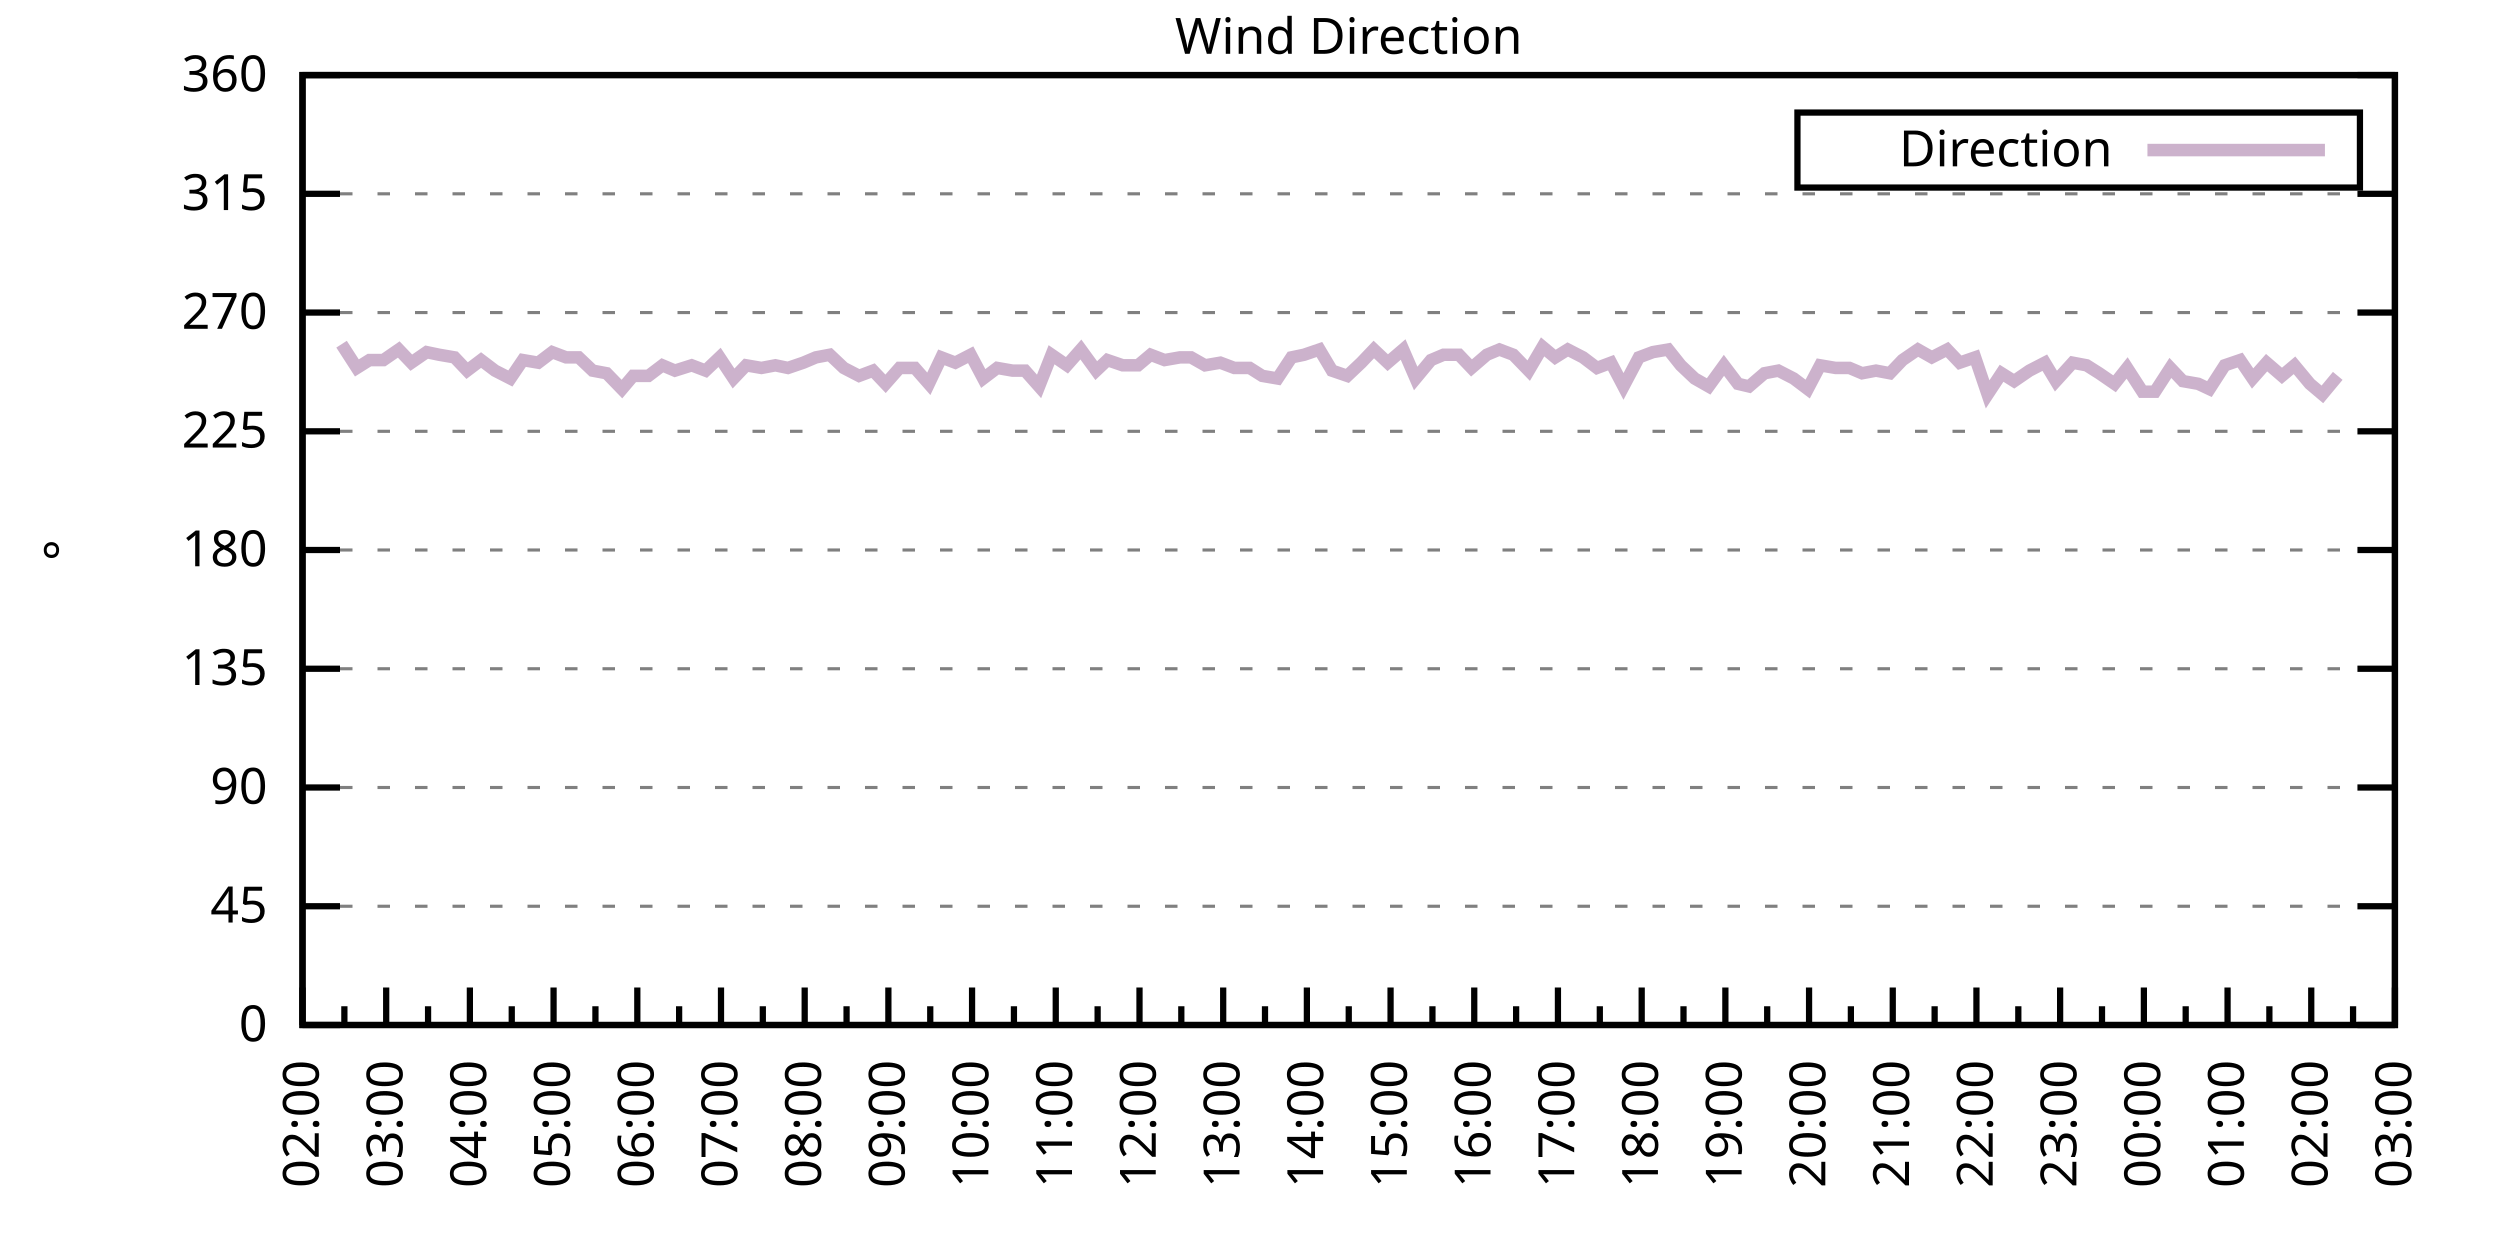
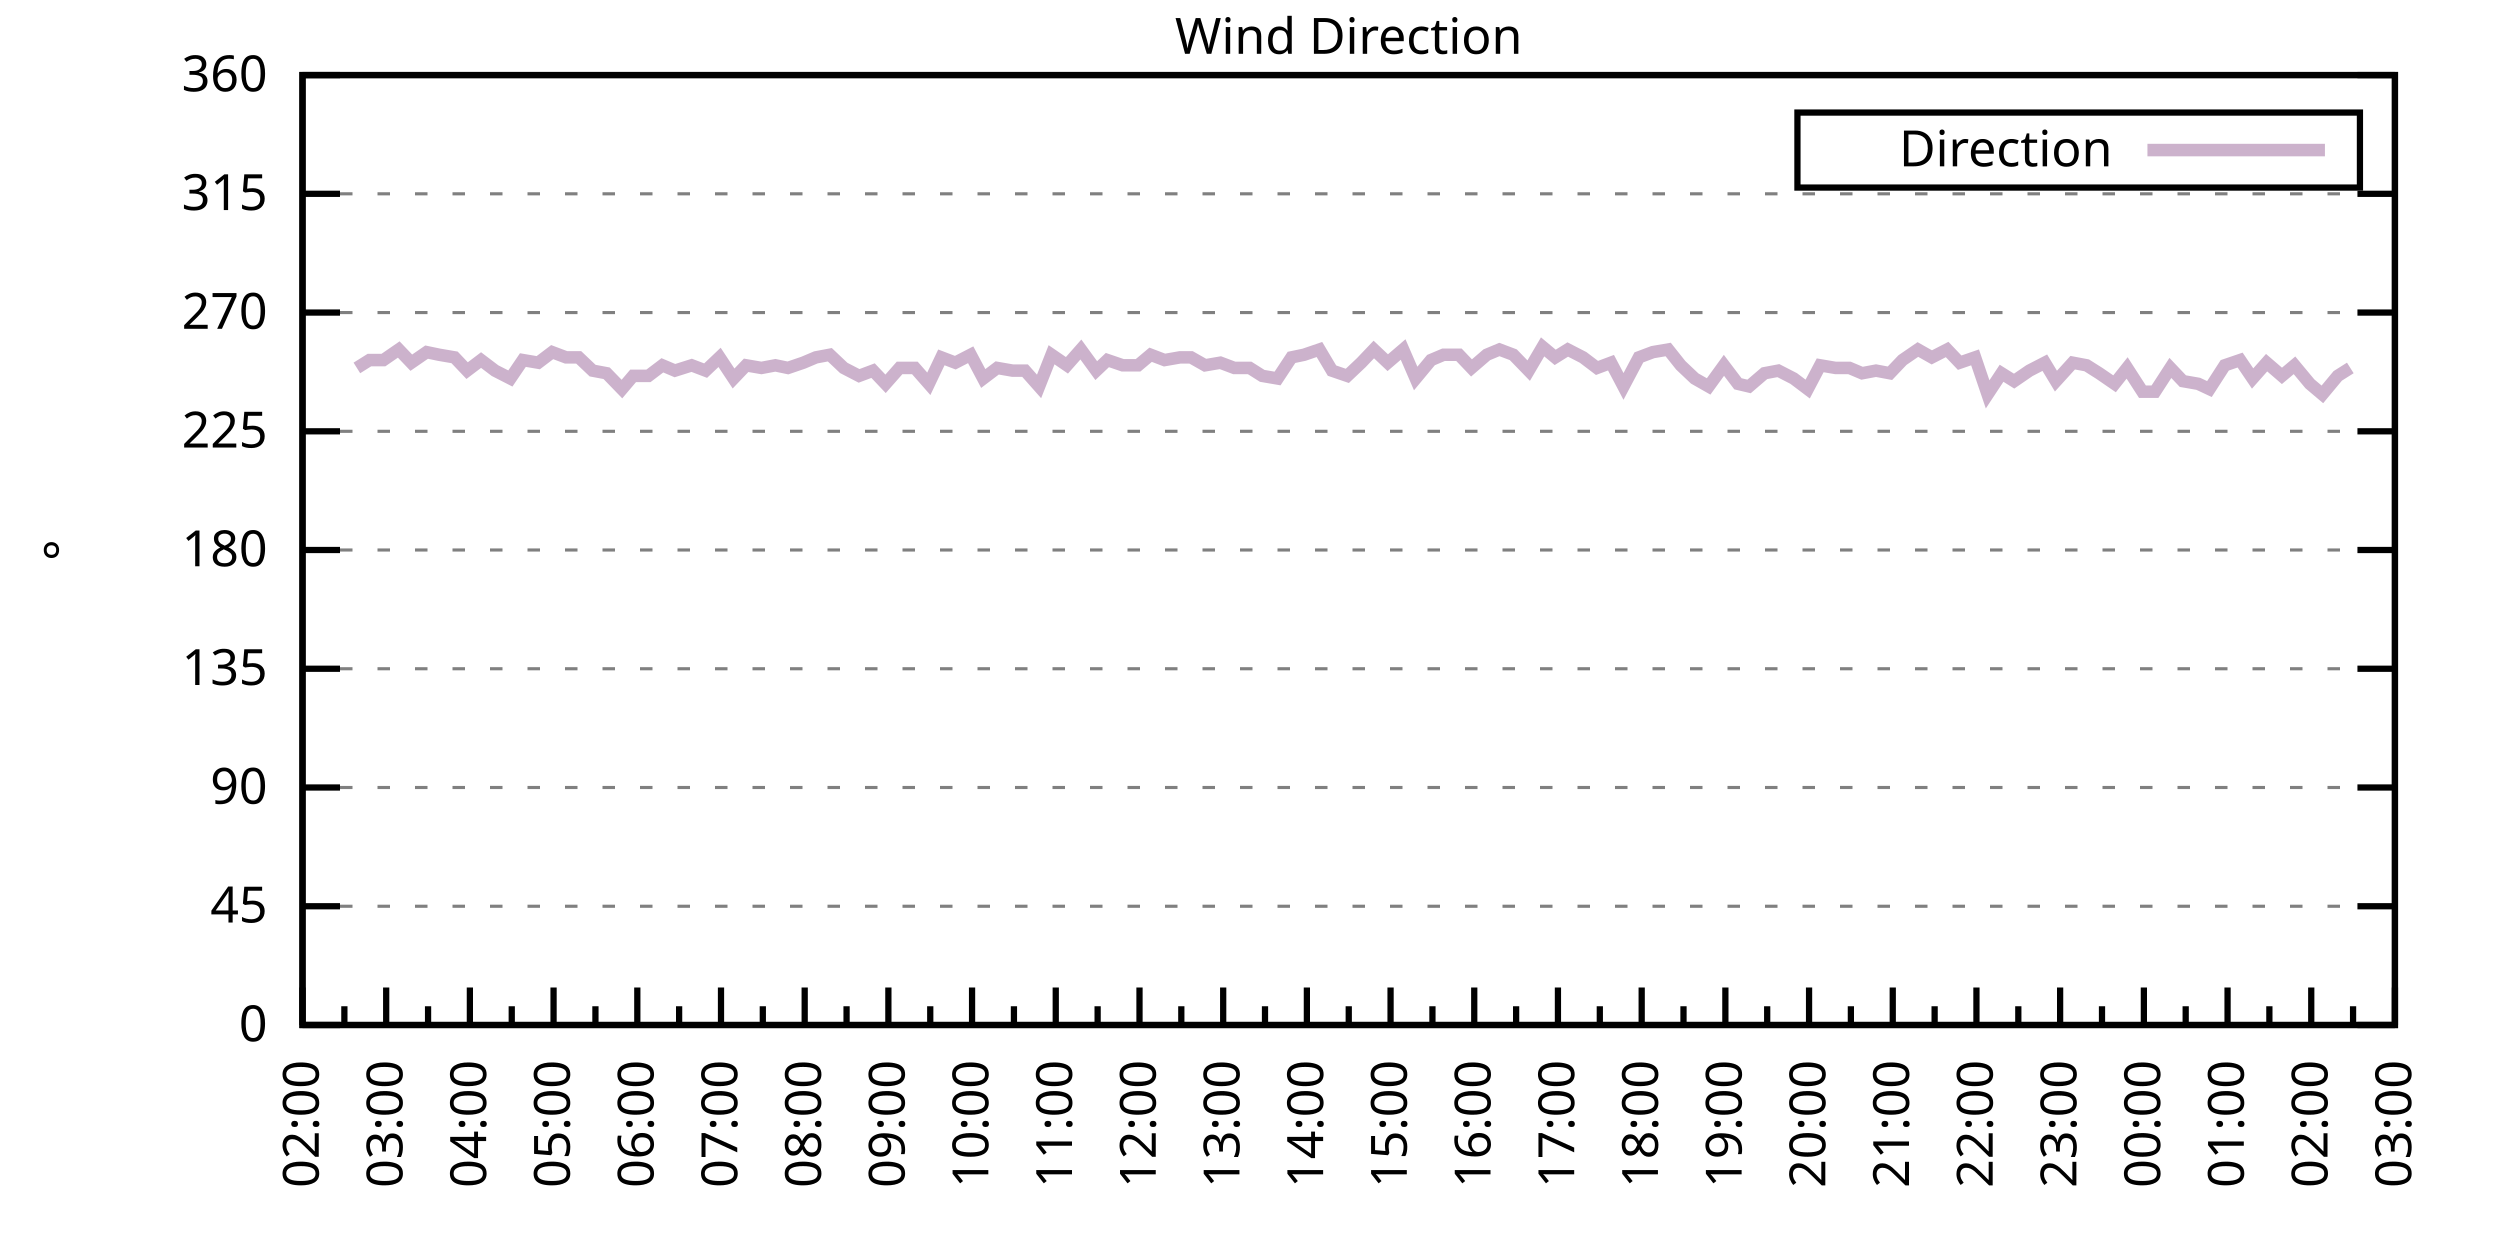
<svg xmlns="http://www.w3.org/2000/svg" xmlns:xlink="http://www.w3.org/1999/xlink" width="400" height="200" viewBox="0 0 400 200">
  <g id="gnuplot_canvas">
    <rect x="0" y="0" width="400" height="200" fill="none" />
    <defs>
      <circle id="gpDot" r="0.5" stroke-width="0.5" stroke="currentColor" />
      <path id="gpPt0" stroke-width="0.333" stroke="currentColor" d="M-1,0 h2 M0,-1 v2" />
      <path id="gpPt1" stroke-width="0.333" stroke="currentColor" d="M-1,-1 L1,1 M1,-1 L-1,1" />
      <path id="gpPt2" stroke-width="0.333" stroke="currentColor" d="M-1,0 L1,0 M0,-1 L0,1 M-1,-1 L1,1 M-1,1 L1,-1" />
      <rect id="gpPt3" stroke-width="0.333" stroke="currentColor" x="-1" y="-1" width="2" height="2" />
      <rect id="gpPt4" stroke-width="0.333" stroke="currentColor" fill="currentColor" x="-1" y="-1" width="2" height="2" />
      <circle id="gpPt5" stroke-width="0.333" stroke="currentColor" cx="0" cy="0" r="1" />
      <use xlink:href="#gpPt5" id="gpPt6" fill="currentColor" stroke="none" />
      <path id="gpPt7" stroke-width="0.333" stroke="currentColor" d="M0,-1.33 L-1.33,0.67 L1.33,0.67 z" />
      <use xlink:href="#gpPt7" id="gpPt8" fill="currentColor" stroke="none" />
      <use xlink:href="#gpPt7" id="gpPt9" stroke="currentColor" transform="rotate(180)" />
      <use xlink:href="#gpPt9" id="gpPt10" fill="currentColor" stroke="none" />
      <use xlink:href="#gpPt3" id="gpPt11" stroke="currentColor" transform="rotate(45)" />
      <use xlink:href="#gpPt11" id="gpPt12" fill="currentColor" stroke="none" />
      <path id="gpPt13" stroke-width="0.333" stroke="currentColor" d="M0,1.330 L1.265,0.411 L0.782,-1.067 L-0.782,-1.076 L-1.265,0.411 z" />
      <use xlink:href="#gpPt13" id="gpPt14" fill="currentColor" stroke="none" />
      <filter id="textbox" filterUnits="objectBoundingBox" x="0" y="0" height="1" width="1">
        <feFlood flood-color="white" flood-opacity="1" result="bgnd" />
        <feComposite in="SourceGraphic" in2="bgnd" operator="atop" />
      </filter>
      <filter id="greybox" filterUnits="objectBoundingBox" x="0" y="0" height="1" width="1">
        <feFlood flood-color="lightgrey" flood-opacity="1" result="grey" />
        <feComposite in="SourceGraphic" in2="grey" operator="atop" />
      </filter>
    </defs>
    <g fill="none" color="white" stroke="currentColor" stroke-width="1.00" stroke-linecap="butt" stroke-linejoin="miter">
</g>
    <g fill="none" color="black" stroke="currentColor" stroke-width="1.00" stroke-linecap="butt" stroke-linejoin="miter">
      <g stroke="none" shape-rendering="crispEdges">
        <polygon fill="rgb(255, 255, 255)" points="48.40,164.00 383.18,164.00 383.18,12.02 48.40,12.02 " />
      </g>
    </g>
    <g fill="none" color="black" stroke="currentColor" stroke-width="1.00" stroke-linecap="butt" stroke-linejoin="miter">
</g>
    <g fill="none" color="black" stroke="black" stroke-width="0.50" stroke-linecap="butt" stroke-linejoin="miter">
</g>
    <g fill="none" color="gray" stroke="currentColor" stroke-width="0.50" stroke-linecap="butt" stroke-linejoin="miter">
      <path stroke="gray" stroke-dasharray="2,4" class="gridline" d="M48.40,164.00 L383.19,164.00  " />
    </g>
    <g fill="none" color="gray" stroke="gray" stroke-width="1.00" stroke-linecap="butt" stroke-linejoin="miter">
</g>
    <g fill="none" color="black" stroke="currentColor" stroke-width="1.00" stroke-linecap="butt" stroke-linejoin="miter">
      <path stroke="black" d="M48.40,164.00 L54.40,164.00 M383.19,164.00 L377.19,164.00  " />
      <g transform="translate(42.80,166.60)" stroke="none" fill="black" font-family="Sans" font-size="8.00" text-anchor="end">
        <text>
          <tspan font-family="Sans"> 0</tspan>
        </text>
      </g>
    </g>
    <g fill="none" color="black" stroke="currentColor" stroke-width="1.00" stroke-linecap="butt" stroke-linejoin="miter">
</g>
    <g fill="none" color="black" stroke="black" stroke-width="0.50" stroke-linecap="butt" stroke-linejoin="miter">
</g>
    <g fill="none" color="gray" stroke="currentColor" stroke-width="0.50" stroke-linecap="butt" stroke-linejoin="miter">
      <path stroke="gray" stroke-dasharray="2,4" class="gridline" d="M48.40,145.00 L383.19,145.00  " />
    </g>
    <g fill="none" color="gray" stroke="gray" stroke-width="1.00" stroke-linecap="butt" stroke-linejoin="miter">
</g>
    <g fill="none" color="black" stroke="currentColor" stroke-width="1.00" stroke-linecap="butt" stroke-linejoin="miter">
      <path stroke="black" d="M48.40,145.00 L54.40,145.00 M383.19,145.00 L377.19,145.00  " />
      <g transform="translate(42.80,147.60)" stroke="none" fill="black" font-family="Sans" font-size="8.00" text-anchor="end">
        <text>
          <tspan font-family="Sans"> 45</tspan>
        </text>
      </g>
    </g>
    <g fill="none" color="black" stroke="currentColor" stroke-width="1.00" stroke-linecap="butt" stroke-linejoin="miter">
</g>
    <g fill="none" color="black" stroke="black" stroke-width="0.50" stroke-linecap="butt" stroke-linejoin="miter">
</g>
    <g fill="none" color="gray" stroke="currentColor" stroke-width="0.50" stroke-linecap="butt" stroke-linejoin="miter">
      <path stroke="gray" stroke-dasharray="2,4" class="gridline" d="M48.40,126.00 L383.19,126.00  " />
    </g>
    <g fill="none" color="gray" stroke="gray" stroke-width="1.00" stroke-linecap="butt" stroke-linejoin="miter">
</g>
    <g fill="none" color="black" stroke="currentColor" stroke-width="1.00" stroke-linecap="butt" stroke-linejoin="miter">
      <path stroke="black" d="M48.40,126.00 L54.40,126.00 M383.19,126.00 L377.19,126.00  " />
      <g transform="translate(42.80,128.60)" stroke="none" fill="black" font-family="Sans" font-size="8.00" text-anchor="end">
        <text>
          <tspan font-family="Sans"> 90</tspan>
        </text>
      </g>
    </g>
    <g fill="none" color="black" stroke="currentColor" stroke-width="1.00" stroke-linecap="butt" stroke-linejoin="miter">
</g>
    <g fill="none" color="black" stroke="black" stroke-width="0.50" stroke-linecap="butt" stroke-linejoin="miter">
</g>
    <g fill="none" color="gray" stroke="currentColor" stroke-width="0.50" stroke-linecap="butt" stroke-linejoin="miter">
      <path stroke="gray" stroke-dasharray="2,4" class="gridline" d="M48.40,107.00 L383.19,107.00  " />
    </g>
    <g fill="none" color="gray" stroke="gray" stroke-width="1.00" stroke-linecap="butt" stroke-linejoin="miter">
</g>
    <g fill="none" color="black" stroke="currentColor" stroke-width="1.00" stroke-linecap="butt" stroke-linejoin="miter">
      <path stroke="black" d="M48.40,107.00 L54.40,107.00 M383.19,107.00 L377.19,107.00  " />
      <g transform="translate(42.80,109.60)" stroke="none" fill="black" font-family="Sans" font-size="8.00" text-anchor="end">
        <text>
          <tspan font-family="Sans"> 135</tspan>
        </text>
      </g>
    </g>
    <g fill="none" color="black" stroke="currentColor" stroke-width="1.00" stroke-linecap="butt" stroke-linejoin="miter">
</g>
    <g fill="none" color="black" stroke="black" stroke-width="0.50" stroke-linecap="butt" stroke-linejoin="miter">
</g>
    <g fill="none" color="gray" stroke="currentColor" stroke-width="0.50" stroke-linecap="butt" stroke-linejoin="miter">
      <path stroke="gray" stroke-dasharray="2,4" class="gridline" d="M48.40,88.00 L383.19,88.00  " />
    </g>
    <g fill="none" color="gray" stroke="gray" stroke-width="1.00" stroke-linecap="butt" stroke-linejoin="miter">
</g>
    <g fill="none" color="black" stroke="currentColor" stroke-width="1.00" stroke-linecap="butt" stroke-linejoin="miter">
      <path stroke="black" d="M48.40,88.00 L54.40,88.00 M383.19,88.00 L377.19,88.00  " />
      <g transform="translate(42.80,90.60)" stroke="none" fill="black" font-family="Sans" font-size="8.00" text-anchor="end">
        <text>
          <tspan font-family="Sans"> 180</tspan>
        </text>
      </g>
    </g>
    <g fill="none" color="black" stroke="currentColor" stroke-width="1.00" stroke-linecap="butt" stroke-linejoin="miter">
</g>
    <g fill="none" color="black" stroke="black" stroke-width="0.50" stroke-linecap="butt" stroke-linejoin="miter">
</g>
    <g fill="none" color="gray" stroke="currentColor" stroke-width="0.50" stroke-linecap="butt" stroke-linejoin="miter">
      <path stroke="gray" stroke-dasharray="2,4" class="gridline" d="M48.40,69.01 L383.19,69.01  " />
    </g>
    <g fill="none" color="gray" stroke="gray" stroke-width="1.00" stroke-linecap="butt" stroke-linejoin="miter">
</g>
    <g fill="none" color="black" stroke="currentColor" stroke-width="1.00" stroke-linecap="butt" stroke-linejoin="miter">
      <path stroke="black" d="M48.40,69.01 L54.40,69.01 M383.19,69.01 L377.19,69.01  " />
      <g transform="translate(42.80,71.61)" stroke="none" fill="black" font-family="Sans" font-size="8.00" text-anchor="end">
        <text>
          <tspan font-family="Sans"> 225</tspan>
        </text>
      </g>
    </g>
    <g fill="none" color="black" stroke="currentColor" stroke-width="1.00" stroke-linecap="butt" stroke-linejoin="miter">
</g>
    <g fill="none" color="black" stroke="black" stroke-width="0.50" stroke-linecap="butt" stroke-linejoin="miter">
</g>
    <g fill="none" color="gray" stroke="currentColor" stroke-width="0.50" stroke-linecap="butt" stroke-linejoin="miter">
      <path stroke="gray" stroke-dasharray="2,4" class="gridline" d="M48.40,50.01 L383.19,50.01  " />
    </g>
    <g fill="none" color="gray" stroke="gray" stroke-width="1.00" stroke-linecap="butt" stroke-linejoin="miter">
</g>
    <g fill="none" color="black" stroke="currentColor" stroke-width="1.00" stroke-linecap="butt" stroke-linejoin="miter">
      <path stroke="black" d="M48.40,50.01 L54.40,50.01 M383.19,50.01 L377.19,50.01  " />
      <g transform="translate(42.80,52.61)" stroke="none" fill="black" font-family="Sans" font-size="8.00" text-anchor="end">
        <text>
          <tspan font-family="Sans"> 270</tspan>
        </text>
      </g>
    </g>
    <g fill="none" color="black" stroke="currentColor" stroke-width="1.00" stroke-linecap="butt" stroke-linejoin="miter">
</g>
    <g fill="none" color="black" stroke="black" stroke-width="0.50" stroke-linecap="butt" stroke-linejoin="miter">
</g>
    <g fill="none" color="gray" stroke="currentColor" stroke-width="0.50" stroke-linecap="butt" stroke-linejoin="miter">
      <path stroke="gray" stroke-dasharray="2,4" class="gridline" d="M48.40,31.01 L383.19,31.01  " />
    </g>
    <g fill="none" color="gray" stroke="gray" stroke-width="1.00" stroke-linecap="butt" stroke-linejoin="miter">
</g>
    <g fill="none" color="black" stroke="currentColor" stroke-width="1.00" stroke-linecap="butt" stroke-linejoin="miter">
      <path stroke="black" d="M48.40,31.01 L54.40,31.01 M383.19,31.01 L377.19,31.01  " />
      <g transform="translate(42.80,33.61)" stroke="none" fill="black" font-family="Sans" font-size="8.00" text-anchor="end">
        <text>
          <tspan font-family="Sans"> 315</tspan>
        </text>
      </g>
    </g>
    <g fill="none" color="black" stroke="currentColor" stroke-width="1.00" stroke-linecap="butt" stroke-linejoin="miter">
</g>
    <g fill="none" color="black" stroke="black" stroke-width="0.50" stroke-linecap="butt" stroke-linejoin="miter">
</g>
    <g fill="none" color="gray" stroke="currentColor" stroke-width="0.50" stroke-linecap="butt" stroke-linejoin="miter">
      <path stroke="gray" stroke-dasharray="2,4" class="gridline" d="M48.40,12.01 L383.19,12.01  " />
    </g>
    <g fill="none" color="gray" stroke="gray" stroke-width="1.00" stroke-linecap="butt" stroke-linejoin="miter">
</g>
    <g fill="none" color="black" stroke="currentColor" stroke-width="1.00" stroke-linecap="butt" stroke-linejoin="miter">
      <path stroke="black" d="M48.40,12.01 L54.40,12.01 M383.19,12.01 L377.19,12.01  " />
      <g transform="translate(42.80,14.61)" stroke="none" fill="black" font-family="Sans" font-size="8.00" text-anchor="end">
        <text>
          <tspan font-family="Sans"> 360</tspan>
        </text>
      </g>
    </g>
    <g fill="none" color="black" stroke="currentColor" stroke-width="1.00" stroke-linecap="butt" stroke-linejoin="miter">
      <path stroke="black" d="M48.40,164.00 L48.40,158.00  " />
      <g transform="translate(51.00,169.60) rotate(270)" stroke="none" fill="black" font-family="Sans" font-size="8.00" text-anchor="end">
        <text>
          <tspan font-family="Sans">02:00</tspan>
        </text>
      </g>
    </g>
    <g fill="none" color="black" stroke="currentColor" stroke-width="1.00" stroke-linecap="butt" stroke-linejoin="miter">
      <path stroke="black" d="M55.10,164.00 L55.10,161.00 M61.79,164.00 L61.79,158.00  " />
      <g transform="translate(64.39,169.60) rotate(270)" stroke="none" fill="black" font-family="Sans" font-size="8.00" text-anchor="end">
        <text>
          <tspan font-family="Sans">03:00</tspan>
        </text>
      </g>
    </g>
    <g fill="none" color="black" stroke="currentColor" stroke-width="1.00" stroke-linecap="butt" stroke-linejoin="miter">
      <path stroke="black" d="M68.49,164.00 L68.49,161.00 M75.18,164.00 L75.18,158.00  " />
      <g transform="translate(77.78,169.60) rotate(270)" stroke="none" fill="black" font-family="Sans" font-size="8.00" text-anchor="end">
        <text>
          <tspan font-family="Sans">04:00</tspan>
        </text>
      </g>
    </g>
    <g fill="none" color="black" stroke="currentColor" stroke-width="1.00" stroke-linecap="butt" stroke-linejoin="miter">
      <path stroke="black" d="M81.88,164.00 L81.88,161.00 M88.57,164.00 L88.57,158.00  " />
      <g transform="translate(91.17,169.60) rotate(270)" stroke="none" fill="black" font-family="Sans" font-size="8.00" text-anchor="end">
        <text>
          <tspan font-family="Sans">05:00</tspan>
        </text>
      </g>
    </g>
    <g fill="none" color="black" stroke="currentColor" stroke-width="1.00" stroke-linecap="butt" stroke-linejoin="miter">
      <path stroke="black" d="M95.27,164.00 L95.27,161.00 M101.97,164.00 L101.97,158.00  " />
      <g transform="translate(104.57,169.60) rotate(270)" stroke="none" fill="black" font-family="Sans" font-size="8.00" text-anchor="end">
        <text>
          <tspan font-family="Sans">06:00</tspan>
        </text>
      </g>
    </g>
    <g fill="none" color="black" stroke="currentColor" stroke-width="1.00" stroke-linecap="butt" stroke-linejoin="miter">
      <path stroke="black" d="M108.66,164.00 L108.66,161.00 M115.36,164.00 L115.36,158.00  " />
      <g transform="translate(117.96,169.60) rotate(270)" stroke="none" fill="black" font-family="Sans" font-size="8.00" text-anchor="end">
        <text>
          <tspan font-family="Sans">07:00</tspan>
        </text>
      </g>
    </g>
    <g fill="none" color="black" stroke="currentColor" stroke-width="1.00" stroke-linecap="butt" stroke-linejoin="miter">
      <path stroke="black" d="M122.05,164.00 L122.05,161.00 M128.75,164.00 L128.75,158.00  " />
      <g transform="translate(131.35,169.60) rotate(270)" stroke="none" fill="black" font-family="Sans" font-size="8.00" text-anchor="end">
        <text>
          <tspan font-family="Sans">08:00</tspan>
        </text>
      </g>
    </g>
    <g fill="none" color="black" stroke="currentColor" stroke-width="1.00" stroke-linecap="butt" stroke-linejoin="miter">
      <path stroke="black" d="M135.45,164.00 L135.45,161.00 M142.14,164.00 L142.14,158.00  " />
      <g transform="translate(144.74,169.60) rotate(270)" stroke="none" fill="black" font-family="Sans" font-size="8.00" text-anchor="end">
        <text>
          <tspan font-family="Sans">09:00</tspan>
        </text>
      </g>
    </g>
    <g fill="none" color="black" stroke="currentColor" stroke-width="1.00" stroke-linecap="butt" stroke-linejoin="miter">
      <path stroke="black" d="M148.84,164.00 L148.84,161.00 M155.53,164.00 L155.53,158.00  " />
      <g transform="translate(158.13,169.60) rotate(270)" stroke="none" fill="black" font-family="Sans" font-size="8.00" text-anchor="end">
        <text>
          <tspan font-family="Sans">10:00</tspan>
        </text>
      </g>
    </g>
    <g fill="none" color="black" stroke="currentColor" stroke-width="1.00" stroke-linecap="butt" stroke-linejoin="miter">
      <path stroke="black" d="M162.23,164.00 L162.23,161.00 M168.92,164.00 L168.92,158.00  " />
      <g transform="translate(171.52,169.60) rotate(270)" stroke="none" fill="black" font-family="Sans" font-size="8.00" text-anchor="end">
        <text>
          <tspan font-family="Sans">11:00</tspan>
        </text>
      </g>
    </g>
    <g fill="none" color="black" stroke="currentColor" stroke-width="1.00" stroke-linecap="butt" stroke-linejoin="miter">
      <path stroke="black" d="M175.62,164.00 L175.62,161.00 M182.32,164.00 L182.32,158.00  " />
      <g transform="translate(184.92,169.60) rotate(270)" stroke="none" fill="black" font-family="Sans" font-size="8.00" text-anchor="end">
        <text>
          <tspan font-family="Sans">12:00</tspan>
        </text>
      </g>
    </g>
    <g fill="none" color="black" stroke="currentColor" stroke-width="1.00" stroke-linecap="butt" stroke-linejoin="miter">
      <path stroke="black" d="M189.01,164.00 L189.01,161.00 M195.71,164.00 L195.71,158.00  " />
      <g transform="translate(198.31,169.60) rotate(270)" stroke="none" fill="black" font-family="Sans" font-size="8.00" text-anchor="end">
        <text>
          <tspan font-family="Sans">13:00</tspan>
        </text>
      </g>
    </g>
    <g fill="none" color="black" stroke="currentColor" stroke-width="1.00" stroke-linecap="butt" stroke-linejoin="miter">
      <path stroke="black" d="M202.40,164.00 L202.40,161.00 M209.10,164.00 L209.10,158.00  " />
      <g transform="translate(211.70,169.60) rotate(270)" stroke="none" fill="black" font-family="Sans" font-size="8.00" text-anchor="end">
        <text>
          <tspan font-family="Sans">14:00</tspan>
        </text>
      </g>
    </g>
    <g fill="none" color="black" stroke="currentColor" stroke-width="1.00" stroke-linecap="butt" stroke-linejoin="miter">
      <path stroke="black" d="M215.80,164.00 L215.80,161.00 M222.49,164.00 L222.49,158.00  " />
      <g transform="translate(225.09,169.60) rotate(270)" stroke="none" fill="black" font-family="Sans" font-size="8.00" text-anchor="end">
        <text>
          <tspan font-family="Sans">15:00</tspan>
        </text>
      </g>
    </g>
    <g fill="none" color="black" stroke="currentColor" stroke-width="1.00" stroke-linecap="butt" stroke-linejoin="miter">
      <path stroke="black" d="M229.19,164.00 L229.19,161.00 M235.88,164.00 L235.88,158.00  " />
      <g transform="translate(238.48,169.60) rotate(270)" stroke="none" fill="black" font-family="Sans" font-size="8.00" text-anchor="end">
        <text>
          <tspan font-family="Sans">16:00</tspan>
        </text>
      </g>
    </g>
    <g fill="none" color="black" stroke="currentColor" stroke-width="1.00" stroke-linecap="butt" stroke-linejoin="miter">
      <path stroke="black" d="M242.58,164.00 L242.58,161.00 M249.27,164.00 L249.27,158.00  " />
      <g transform="translate(251.87,169.60) rotate(270)" stroke="none" fill="black" font-family="Sans" font-size="8.00" text-anchor="end">
        <text>
          <tspan font-family="Sans">17:00</tspan>
        </text>
      </g>
    </g>
    <g fill="none" color="black" stroke="currentColor" stroke-width="1.00" stroke-linecap="butt" stroke-linejoin="miter">
      <path stroke="black" d="M255.97,164.00 L255.97,161.00 M262.67,164.00 L262.67,158.00  " />
      <g transform="translate(265.27,169.60) rotate(270)" stroke="none" fill="black" font-family="Sans" font-size="8.00" text-anchor="end">
        <text>
          <tspan font-family="Sans">18:00</tspan>
        </text>
      </g>
    </g>
    <g fill="none" color="black" stroke="currentColor" stroke-width="1.00" stroke-linecap="butt" stroke-linejoin="miter">
      <path stroke="black" d="M269.36,164.00 L269.36,161.00 M276.06,164.00 L276.06,158.00  " />
      <g transform="translate(278.66,169.60) rotate(270)" stroke="none" fill="black" font-family="Sans" font-size="8.00" text-anchor="end">
        <text>
          <tspan font-family="Sans">19:00</tspan>
        </text>
      </g>
    </g>
    <g fill="none" color="black" stroke="currentColor" stroke-width="1.00" stroke-linecap="butt" stroke-linejoin="miter">
      <path stroke="black" d="M282.75,164.00 L282.75,161.00 M289.45,164.00 L289.45,158.00  " />
      <g transform="translate(292.05,169.60) rotate(270)" stroke="none" fill="black" font-family="Sans" font-size="8.00" text-anchor="end">
        <text>
          <tspan font-family="Sans">20:00</tspan>
        </text>
      </g>
    </g>
    <g fill="none" color="black" stroke="currentColor" stroke-width="1.00" stroke-linecap="butt" stroke-linejoin="miter">
      <path stroke="black" d="M296.14,164.00 L296.14,161.00 M302.84,164.00 L302.84,158.00  " />
      <g transform="translate(305.44,169.60) rotate(270)" stroke="none" fill="black" font-family="Sans" font-size="8.00" text-anchor="end">
        <text>
          <tspan font-family="Sans">21:00</tspan>
        </text>
      </g>
    </g>
    <g fill="none" color="black" stroke="currentColor" stroke-width="1.00" stroke-linecap="butt" stroke-linejoin="miter">
      <path stroke="black" d="M309.54,164.00 L309.54,161.00 M316.23,164.00 L316.23,158.00  " />
      <g transform="translate(318.83,169.60) rotate(270)" stroke="none" fill="black" font-family="Sans" font-size="8.00" text-anchor="end">
        <text>
          <tspan font-family="Sans">22:00</tspan>
        </text>
      </g>
    </g>
    <g fill="none" color="black" stroke="currentColor" stroke-width="1.00" stroke-linecap="butt" stroke-linejoin="miter">
      <path stroke="black" d="M322.93,164.00 L322.93,161.00 M329.62,164.00 L329.62,158.00  " />
      <g transform="translate(332.22,169.60) rotate(270)" stroke="none" fill="black" font-family="Sans" font-size="8.00" text-anchor="end">
        <text>
          <tspan font-family="Sans">23:00</tspan>
        </text>
      </g>
    </g>
    <g fill="none" color="black" stroke="currentColor" stroke-width="1.00" stroke-linecap="butt" stroke-linejoin="miter">
      <path stroke="black" d="M336.32,164.00 L336.32,161.00 M343.02,164.00 L343.02,158.00  " />
      <g transform="translate(345.62,169.60) rotate(270)" stroke="none" fill="black" font-family="Sans" font-size="8.00" text-anchor="end">
        <text>
          <tspan font-family="Sans">00:00</tspan>
        </text>
      </g>
    </g>
    <g fill="none" color="black" stroke="currentColor" stroke-width="1.00" stroke-linecap="butt" stroke-linejoin="miter">
      <path stroke="black" d="M349.71,164.00 L349.71,161.00 M356.41,164.00 L356.41,158.00  " />
      <g transform="translate(359.01,169.60) rotate(270)" stroke="none" fill="black" font-family="Sans" font-size="8.00" text-anchor="end">
        <text>
          <tspan font-family="Sans">01:00</tspan>
        </text>
      </g>
    </g>
    <g fill="none" color="black" stroke="currentColor" stroke-width="1.00" stroke-linecap="butt" stroke-linejoin="miter">
      <path stroke="black" d="M363.10,164.00 L363.10,161.00 M369.80,164.00 L369.80,158.00  " />
      <g transform="translate(372.40,169.60) rotate(270)" stroke="none" fill="black" font-family="Sans" font-size="8.00" text-anchor="end">
        <text>
          <tspan font-family="Sans">02:00</tspan>
        </text>
      </g>
    </g>
    <g fill="none" color="black" stroke="currentColor" stroke-width="1.00" stroke-linecap="butt" stroke-linejoin="miter">
      <path stroke="black" d="M376.49,164.00 L376.49,161.00 M383.19,164.00 L383.19,158.00  " />
      <g transform="translate(385.79,169.60) rotate(270)" stroke="none" fill="black" font-family="Sans" font-size="8.00" text-anchor="end">
        <text>
          <tspan font-family="Sans">03:00</tspan>
        </text>
      </g>
    </g>
    <g fill="none" color="black" stroke="currentColor" stroke-width="1.00" stroke-linecap="butt" stroke-linejoin="miter">
</g>
    <g fill="none" color="black" stroke="currentColor" stroke-width="1.00" stroke-linecap="butt" stroke-linejoin="miter">
      <path stroke="black" d="M48.40,12.01 L48.40,164.00 L383.19,164.00 L383.19,12.01 L48.40,12.01 Z  " />
    </g>
    <g fill="none" color="black" stroke="currentColor" stroke-width="1.00" stroke-linecap="butt" stroke-linejoin="miter">
      <g transform="translate(12.80,88.01) rotate(270)" stroke="none" fill="black" font-family="Sans" font-size="8.00" text-anchor="middle">
        <text>
          <tspan font-family="Sans">°</tspan>
        </text>
      </g>
    </g>
    <g fill="none" color="black" stroke="currentColor" stroke-width="1.00" stroke-linecap="butt" stroke-linejoin="miter">
</g>
    <g fill="none" color="black" stroke="currentColor" stroke-width="1.00" stroke-linecap="butt" stroke-linejoin="miter">
      <path stroke="black" d="M287.59,30.01 L287.59,18.01 L377.59,18.01 L377.59,30.01 L287.59,30.01 Z  " />
    </g>
    <g id="Wind_direction_plot_1">
      <g fill="none" color="white" stroke="black" stroke-width="2.00" stroke-linecap="butt" stroke-linejoin="miter">
</g>
      <g fill="none" color="black" stroke="currentColor" stroke-width="2.00" stroke-linecap="butt" stroke-linejoin="miter">
        <g transform="translate(337.99,26.61)" stroke="none" fill="black" font-family="Sans" font-size="8.00" text-anchor="end">
          <text>
            <tspan font-family="Sans">Direction</tspan>
          </text>
        </g>
      </g>
      <g fill="none" color="black" stroke="currentColor" stroke-width="2.00" stroke-linecap="butt" stroke-linejoin="miter">
-         <path stroke="rgb(204, 178, 204)" d="M343.59,24.01 L371.99,24.01 M54.65,55.07 L57.10,58.87 L59.11,57.61 L61.35,57.61 L63.80,55.92 L65.81,58.03   L68.26,56.34 L70.27,56.76 L72.73,57.18 L74.74,59.30 L76.97,57.61 L79.20,59.30 L81.66,60.56 L83.66,57.61   L86.12,58.03 L88.35,56.34 L90.58,57.18 L92.59,57.18 L94.82,59.30 L97.06,59.72 L99.51,62.25 L101.30,60.14   L103.75,60.14 L105.98,58.45 L107.99,59.30 L110.67,58.45 L112.90,59.30 L115.13,57.18 L117.37,60.56 L119.38,58.45   L121.83,58.87 L124.06,58.45 L126.07,58.87 L128.53,58.03 L130.54,57.18 L132.77,56.76 L135.00,58.87 L137.45,60.14   L139.69,59.30 L141.69,61.41 L143.93,58.87 L146.38,58.87 L148.61,61.41 L150.62,57.18 L152.85,58.03 L155.31,56.76   L157.32,60.56 L159.55,58.87 L162.01,59.30 L164.01,59.30 L166.25,61.83 L168.25,56.76 L170.71,58.45 L172.94,55.92   L175.40,59.30 L177.18,57.61 L179.64,58.45 L182.09,58.45 L184.10,56.76 L186.33,57.61 L188.79,57.18 L190.57,57.18   L192.81,58.45 L195.26,58.03 L197.49,58.87 L199.95,58.87 L201.96,60.14 L204.41,60.56 L206.64,57.18 L208.65,56.76   L211.11,55.92 L213.12,59.30 L215.57,60.14 L217.80,58.03 L219.81,55.92 L222.04,58.03 L224.50,55.92 L226.51,60.56   L228.96,57.61 L230.97,56.76 L233.43,56.76 L235.44,58.87 L237.89,56.76 L239.90,55.92 L242.13,56.76 L244.59,59.30   L246.82,55.50 L248.83,57.18 L250.84,55.92 L253.29,57.18 L255.52,58.87 L257.76,58.03 L259.76,61.83 L262.22,57.18   L264.45,56.34 L266.91,55.92 L268.92,58.45 L271.15,60.56 L273.38,61.83 L275.83,58.45 L278.07,61.41 L279.85,61.83   L282.31,59.72 L284.54,59.30 L286.99,60.56 L289.23,62.25 L291.23,58.45 L293.69,58.87 L295.92,58.87 L297.93,59.72   L300.16,59.30 L302.39,59.72 L304.40,57.61 L306.86,55.92 L309.09,57.18 L311.54,55.92 L313.55,58.03 L316.01,57.18   L318.02,63.10 L320.25,59.72 L322.26,60.98 L324.71,59.30 L327.17,58.03 L328.95,60.98 L331.63,58.03 L333.86,58.45   L335.87,59.72 L338.33,61.41 L340.34,58.87 L342.79,62.67 L344.80,62.67 L347.26,58.87 L349.26,60.98 L351.72,61.41   L353.51,62.25 L355.96,58.45 L358.42,57.61 L360.42,60.56 L362.66,58.03 L365.11,60.14 L367.12,58.45 L369.58,61.41   L371.58,63.10 L374.04,60.14  " />
+         <path stroke="rgb(204, 178, 204)" d="M343.59,24.01 L371.99,24.01 M57.10,58.87 L59.11,57.61 L61.35,57.61 L63.80,55.92 L65.81,58.03 L68.26,56.34   L70.27,56.76 L72.73,57.18 L74.74,59.30 L76.97,57.61 L79.20,59.30 L81.66,60.56 L83.66,57.61 L86.12,58.03   L88.35,56.34 L90.58,57.18 L92.59,57.18 L94.82,59.30 L97.06,59.72 L99.51,62.25 L101.30,60.14 L103.75,60.14   L105.98,58.45 L107.99,59.30 L110.67,58.45 L112.90,59.30 L115.13,57.18 L117.37,60.56 L119.38,58.45 L121.83,58.87   L124.06,58.45 L126.07,58.87 L128.53,58.03 L130.54,57.18 L132.77,56.76 L135.00,58.87 L137.45,60.14 L139.69,59.30   L141.69,61.41 L143.93,58.87 L146.38,58.87 L148.61,61.41 L150.62,57.18 L152.85,58.03 L155.31,56.76 L157.32,60.56   L159.55,58.87 L162.01,59.30 L164.01,59.30 L166.25,61.83 L168.25,56.76 L170.71,58.45 L172.94,55.92 L175.40,59.30   L177.18,57.61 L179.64,58.45 L182.09,58.45 L184.10,56.76 L186.33,57.61 L188.79,57.18 L190.57,57.18 L192.81,58.45   L195.26,58.03 L197.49,58.87 L199.95,58.87 L201.96,60.14 L204.41,60.56 L206.64,57.18 L208.65,56.76 L211.11,55.92   L213.12,59.30 L215.57,60.14 L217.80,58.03 L219.81,55.92 L222.04,58.03 L224.50,55.92 L226.51,60.56 L228.96,57.61   L230.97,56.76 L233.43,56.76 L235.44,58.87 L237.89,56.76 L239.90,55.92 L242.13,56.76 L244.59,59.30 L246.82,55.50   L248.83,57.18 L250.84,55.92 L253.29,57.18 L255.52,58.87 L257.76,58.03 L259.76,61.83 L262.22,57.18 L264.45,56.34   L266.91,55.92 L268.92,58.45 L271.15,60.56 L273.38,61.83 L275.83,58.45 L278.07,61.41 L279.85,61.83 L282.31,59.72   L284.54,59.30 L286.99,60.56 L289.23,62.25 L291.23,58.45 L293.69,58.87 L295.92,58.87 L297.93,59.72 L300.16,59.30   L302.39,59.72 L304.40,57.61 L306.86,55.92 L309.09,57.18 L311.54,55.92 L313.55,58.03 L316.01,57.18 L318.02,63.10   L320.25,59.72 L322.26,60.98 L324.71,59.30 L327.17,58.03 L328.95,60.98 L331.63,58.03 L333.86,58.45 L335.87,59.72   L338.33,61.41 L340.34,58.87 L342.79,62.67 L344.80,62.67 L347.26,58.87 L349.26,60.98 L351.72,61.41 L353.51,62.25   L355.96,58.45 L358.42,57.61 L360.42,60.56 L362.66,58.03 L365.11,60.14 L367.12,58.45 L369.58,61.41 L371.58,63.10   L374.04,60.14 L376.05,58.87  " />
      </g>
    </g>
    <g fill="none" color="black" stroke="currentColor" stroke-width="2.00" stroke-linecap="butt" stroke-linejoin="miter">
</g>
    <g fill="none" color="black" stroke="black" stroke-width="1.00" stroke-linecap="butt" stroke-linejoin="miter">
</g>
    <g fill="none" color="black" stroke="currentColor" stroke-width="1.00" stroke-linecap="butt" stroke-linejoin="miter">
      <path stroke="black" d="M48.40,12.01 L48.40,164.00 L383.19,164.00 L383.19,12.01 L48.40,12.01 Z  " />
    </g>
    <g fill="none" color="black" stroke="currentColor" stroke-width="1.00" stroke-linecap="butt" stroke-linejoin="miter">
      <g transform="translate(215.79,8.61)" stroke="none" fill="black" font-family="Sans" font-size="8.00" text-anchor="middle">
        <text>
          <tspan font-family="Sans">Wind Direction</tspan>
        </text>
      </g>
    </g>
    <g fill="none" color="black" stroke="currentColor" stroke-width="1.00" stroke-linecap="butt" stroke-linejoin="miter">
</g>
  </g>
</svg>
